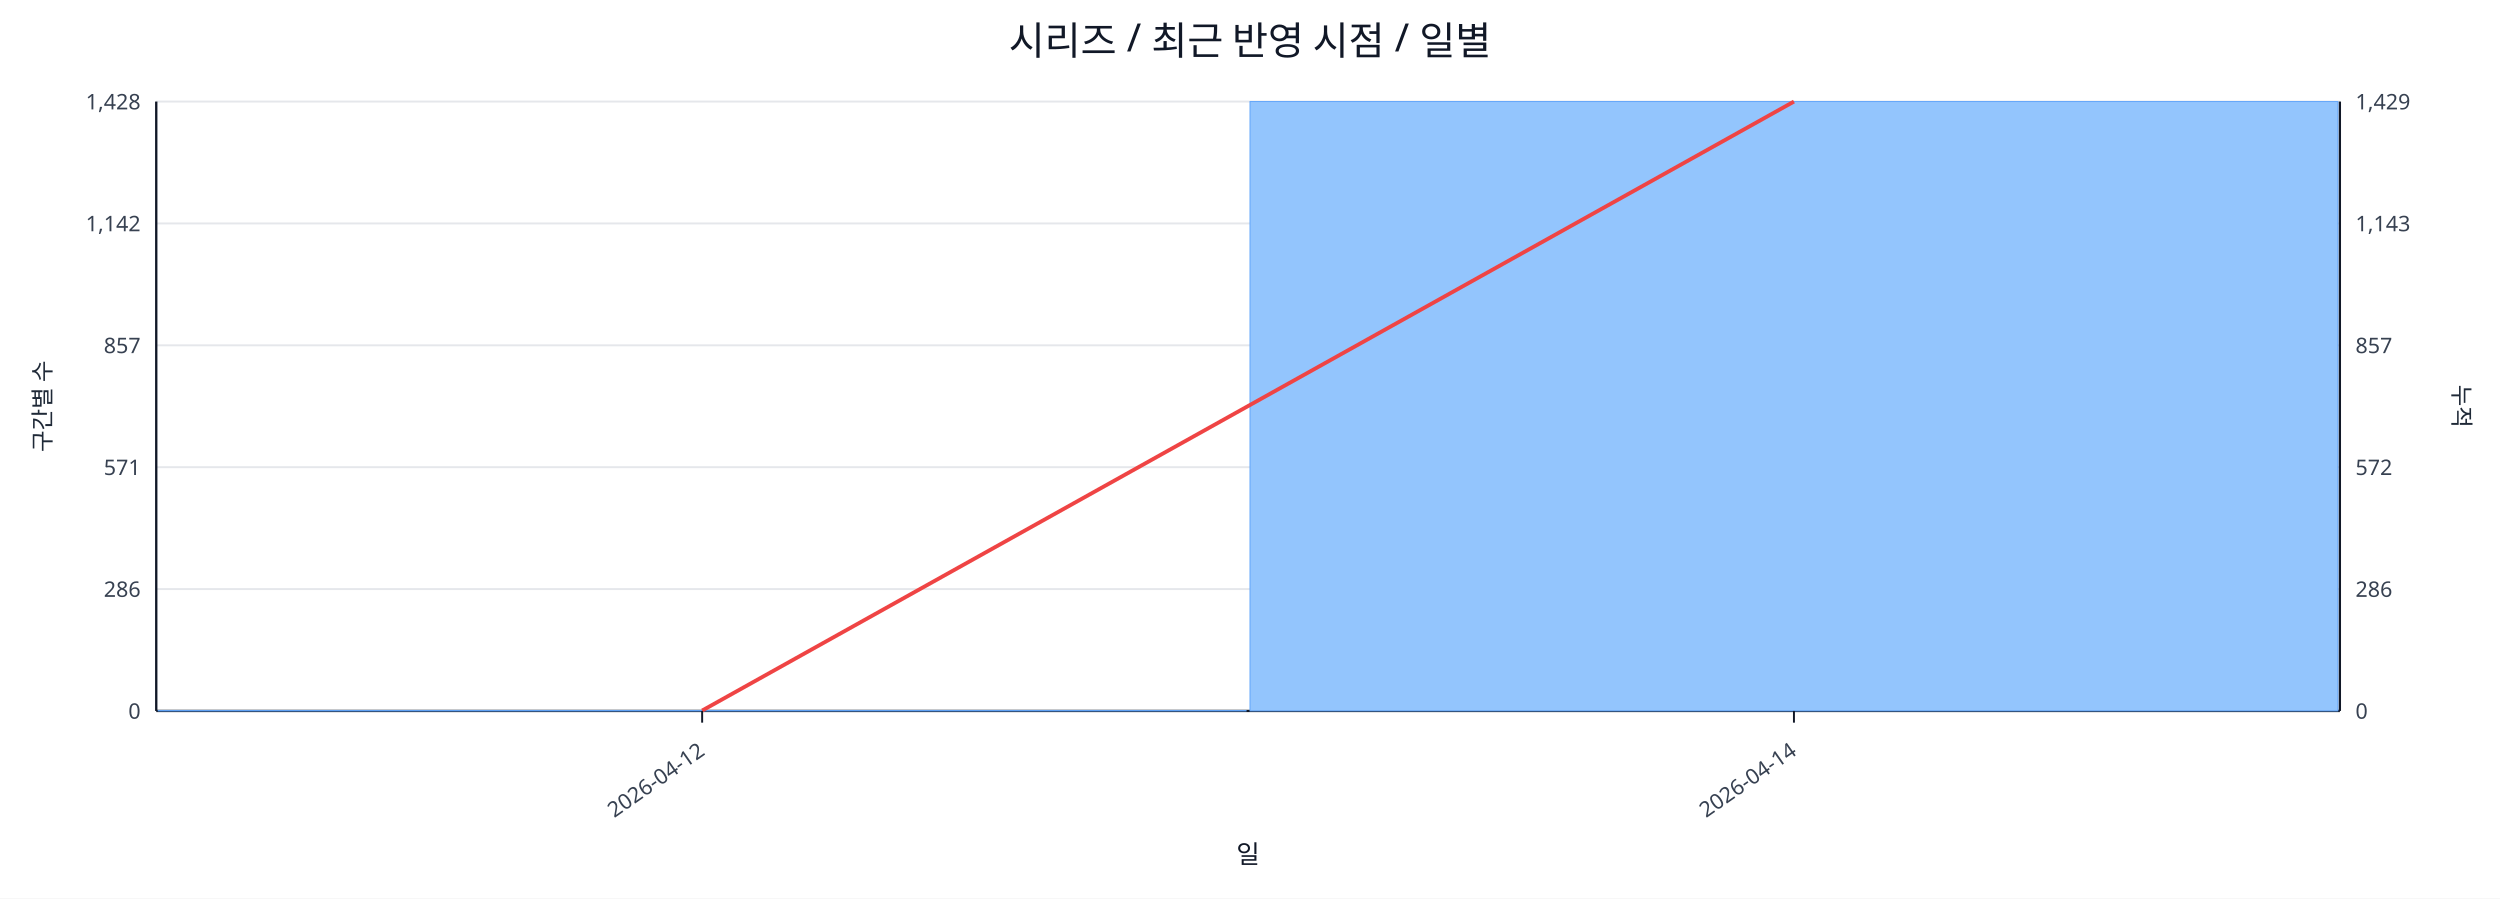
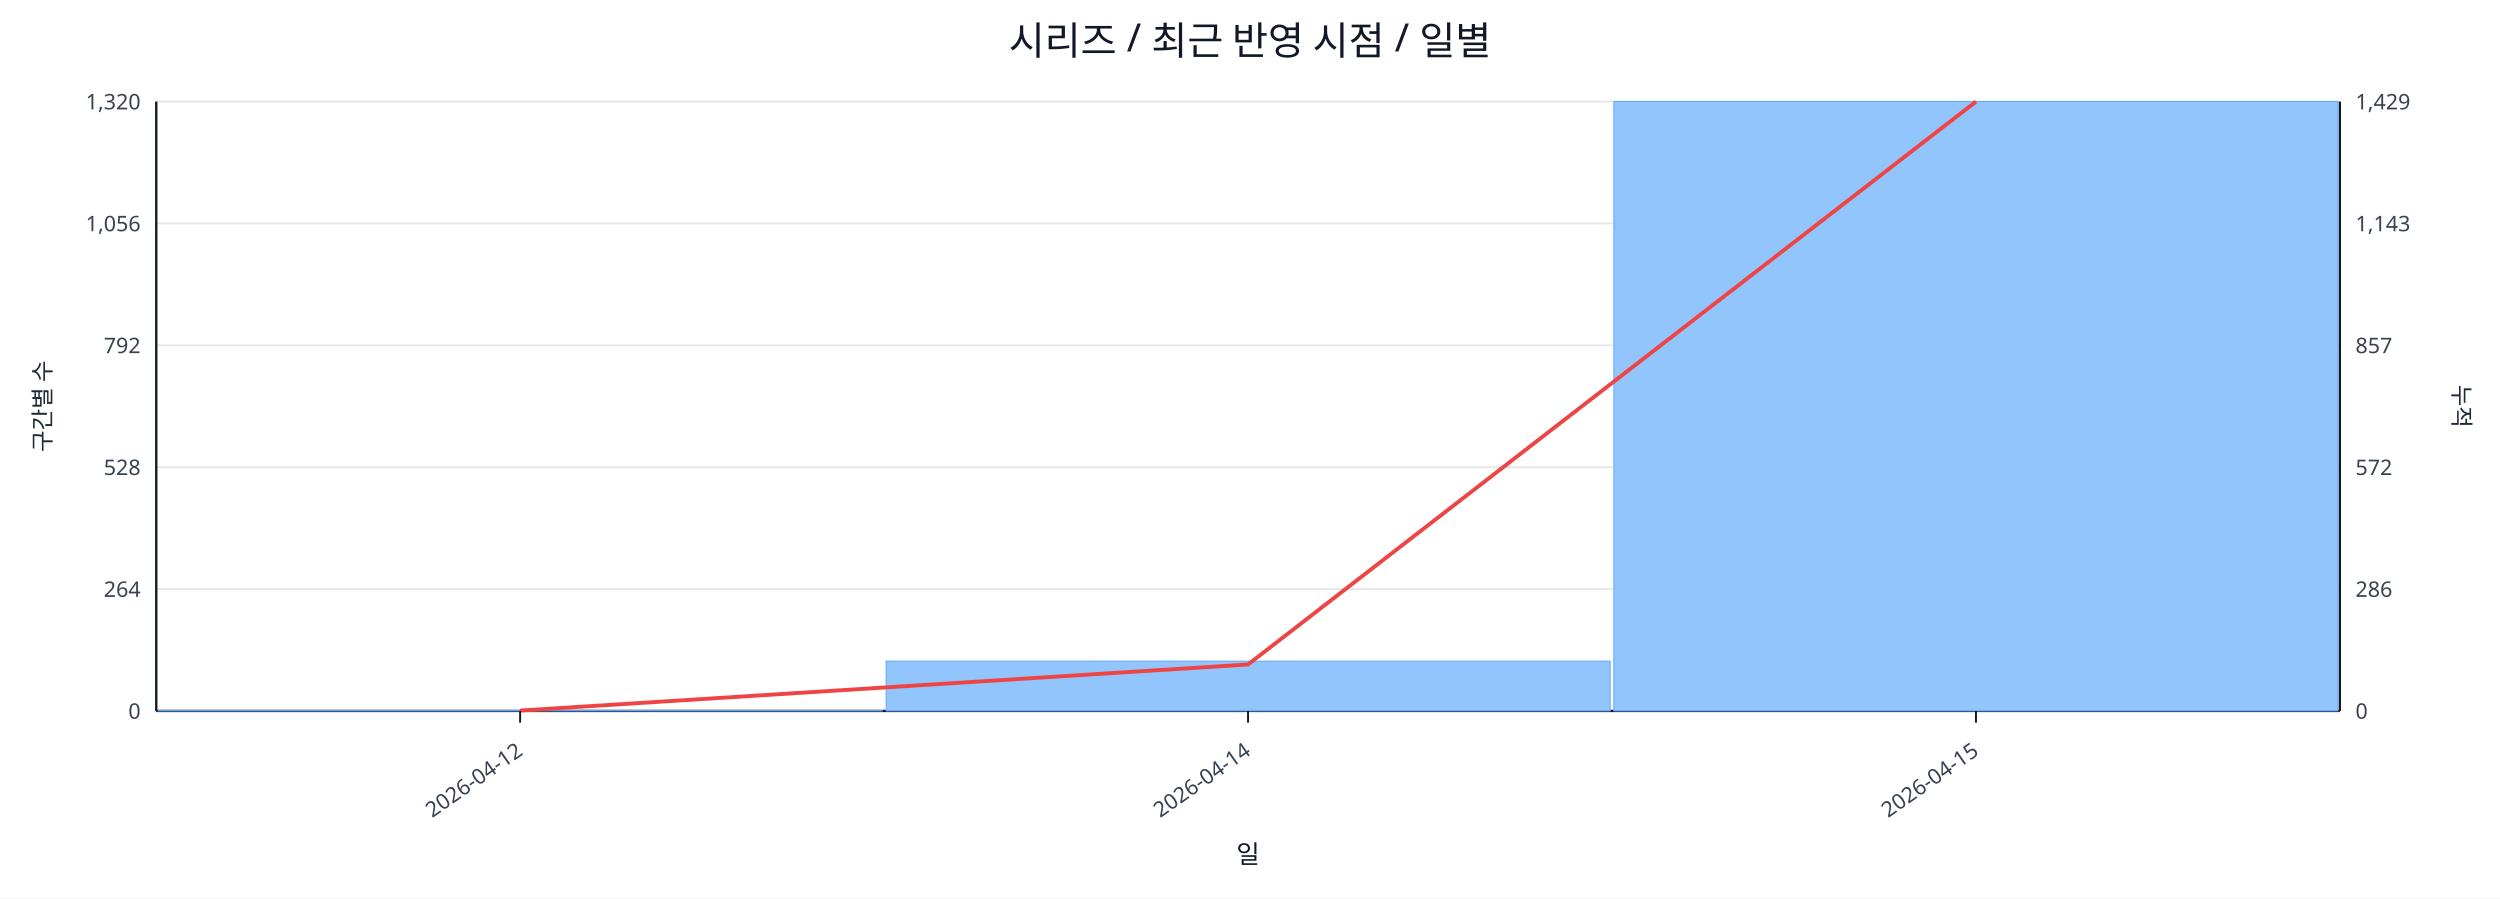
<svg xmlns="http://www.w3.org/2000/svg" width="1280" height="460" viewBox="0 0 1280 460">
  <rect x="0" y="0" width="100%" height="100%" fill="#ffffff" />
  <text x="640.0" y="28" font-size="20" text-anchor="middle" font-family="sans-serif" fill="#111827">시리즈 / 최근 반영 시점 / 일별</text>
  <line x1="80.0" y1="52.0" x2="1198.0" y2="52.0" stroke="#e5e7eb" stroke-width="1" />
-   <text x="72.0" y="56.0" font-size="11" text-anchor="end" font-family="sans-serif" fill="#374151">1,428</text>
+   <text x="72.0" y="56.0" font-size="11" text-anchor="end" font-family="sans-serif" fill="#374151">1,320</text>
  <text x="1206.0" y="56.0" font-size="11" text-anchor="start" font-family="sans-serif" fill="#374151">1,429</text>
  <line x1="80.0" y1="114.4" x2="1198.0" y2="114.4" stroke="#e5e7eb" stroke-width="1" />
-   <text x="72.0" y="118.4" font-size="11" text-anchor="end" font-family="sans-serif" fill="#374151">1,142</text>
+   <text x="72.0" y="118.4" font-size="11" text-anchor="end" font-family="sans-serif" fill="#374151">1,056</text>
  <text x="1206.0" y="118.4" font-size="11" text-anchor="start" font-family="sans-serif" fill="#374151">1,143</text>
  <line x1="80.0" y1="176.8" x2="1198.0" y2="176.8" stroke="#e5e7eb" stroke-width="1" />
-   <text x="72.0" y="180.8" font-size="11" text-anchor="end" font-family="sans-serif" fill="#374151">857</text>
+   <text x="72.0" y="180.8" font-size="11" text-anchor="end" font-family="sans-serif" fill="#374151">792</text>
  <text x="1206.0" y="180.8" font-size="11" text-anchor="start" font-family="sans-serif" fill="#374151">857</text>
  <line x1="80.0" y1="239.2" x2="1198.0" y2="239.2" stroke="#e5e7eb" stroke-width="1" />
-   <text x="72.0" y="243.2" font-size="11" text-anchor="end" font-family="sans-serif" fill="#374151">571</text>
+   <text x="72.0" y="243.2" font-size="11" text-anchor="end" font-family="sans-serif" fill="#374151">528</text>
  <text x="1206.0" y="243.2" font-size="11" text-anchor="start" font-family="sans-serif" fill="#374151">572</text>
  <line x1="80.0" y1="301.6" x2="1198.0" y2="301.6" stroke="#e5e7eb" stroke-width="1" />
-   <text x="72.0" y="305.6" font-size="11" text-anchor="end" font-family="sans-serif" fill="#374151">286</text>
+   <text x="72.0" y="305.6" font-size="11" text-anchor="end" font-family="sans-serif" fill="#374151">264</text>
  <text x="1206.0" y="305.6" font-size="11" text-anchor="start" font-family="sans-serif" fill="#374151">286</text>
  <line x1="80.0" y1="364.0" x2="1198.0" y2="364.0" stroke="#e5e7eb" stroke-width="1" />
  <text x="72.0" y="368.0" font-size="11" text-anchor="end" font-family="sans-serif" fill="#374151">0</text>
  <text x="1206.0" y="368.0" font-size="11" text-anchor="start" font-family="sans-serif" fill="#374151">0</text>
  <line x1="80.0" y1="364.0" x2="1198.0" y2="364.0" stroke="#111827" stroke-width="1.2" />
  <line x1="80.0" y1="52.0" x2="80.0" y2="364.0" stroke="#111827" stroke-width="1.2" />
  <line x1="1198.0" y1="52.0" x2="1198.0" y2="364.0" stroke="#111827" stroke-width="1.2" />
-   <rect x="81.0" y="363.8" width="557.0" height="0.2" fill="#93c5fd" stroke="#60a5fa" stroke-width="0.5" />
-   <rect x="640.0" y="52.0" width="557.0" height="312.0" fill="#93c5fd" stroke="#60a5fa" stroke-width="0.5" />
-   <polyline fill="none" stroke="#ef4444" stroke-width="2" points="359.5,363.8 918.5,52.0" />
-   <line x1="359.5" y1="364.0" x2="359.5" y2="370.0" stroke="#111827" stroke-width="1" />
-   <text x="361.5" y="386.0" font-size="11" text-anchor="end" transform="rotate(-35 361.5 386.0)" font-family="sans-serif" fill="#374151">2026-04-12</text>
-   <line x1="918.5" y1="364.0" x2="918.5" y2="370.0" stroke="#111827" stroke-width="1" />
-   <text x="920.5" y="386.0" font-size="11" text-anchor="end" transform="rotate(-35 920.5 386.0)" font-family="sans-serif" fill="#374151">2026-04-14</text>
+   <rect x="81.0" y="363.8" width="370.7" height="0.2" fill="#93c5fd" stroke="#60a5fa" stroke-width="0.5" />
+   <rect x="453.7" y="338.5" width="370.7" height="25.5" fill="#93c5fd" stroke="#60a5fa" stroke-width="0.5" />
+   <rect x="826.3" y="52.0" width="370.7" height="312.0" fill="#93c5fd" stroke="#60a5fa" stroke-width="0.5" />
+   <polyline fill="none" stroke="#ef4444" stroke-width="2" points="266.3,363.8 639.0,340.2 1011.7,52.0" />
+   <line x1="266.3" y1="364.0" x2="266.3" y2="370.0" stroke="#111827" stroke-width="1" />
+   <text x="268.3" y="386.0" font-size="11" text-anchor="end" transform="rotate(-35 268.3 386.0)" font-family="sans-serif" fill="#374151">2026-04-12</text>
+   <line x1="639.0" y1="364.0" x2="639.0" y2="370.0" stroke="#111827" stroke-width="1" />
+   <text x="641.0" y="386.0" font-size="11" text-anchor="end" transform="rotate(-35 641.0 386.0)" font-family="sans-serif" fill="#374151">2026-04-14</text>
+   <line x1="1011.7" y1="364.0" x2="1011.7" y2="370.0" stroke="#111827" stroke-width="1" />
+   <text x="1013.7" y="386.0" font-size="11" text-anchor="end" transform="rotate(-35 1013.7 386.0)" font-family="sans-serif" fill="#374151">2026-04-15</text>
  <text x="26" y="208.0" font-size="12" transform="rotate(-90 26 208.0)" text-anchor="middle" font-family="sans-serif" fill="#1f2937">구간별 수</text>
  <text x="1256.0" y="208.0" font-size="12" transform="rotate(90 1256.0 208.0)" text-anchor="middle" font-family="sans-serif" fill="#1f2937">누적</text>
  <text x="639.0" y="442.0" font-size="13" text-anchor="middle" font-family="sans-serif" fill="#111827">일</text>
</svg>
